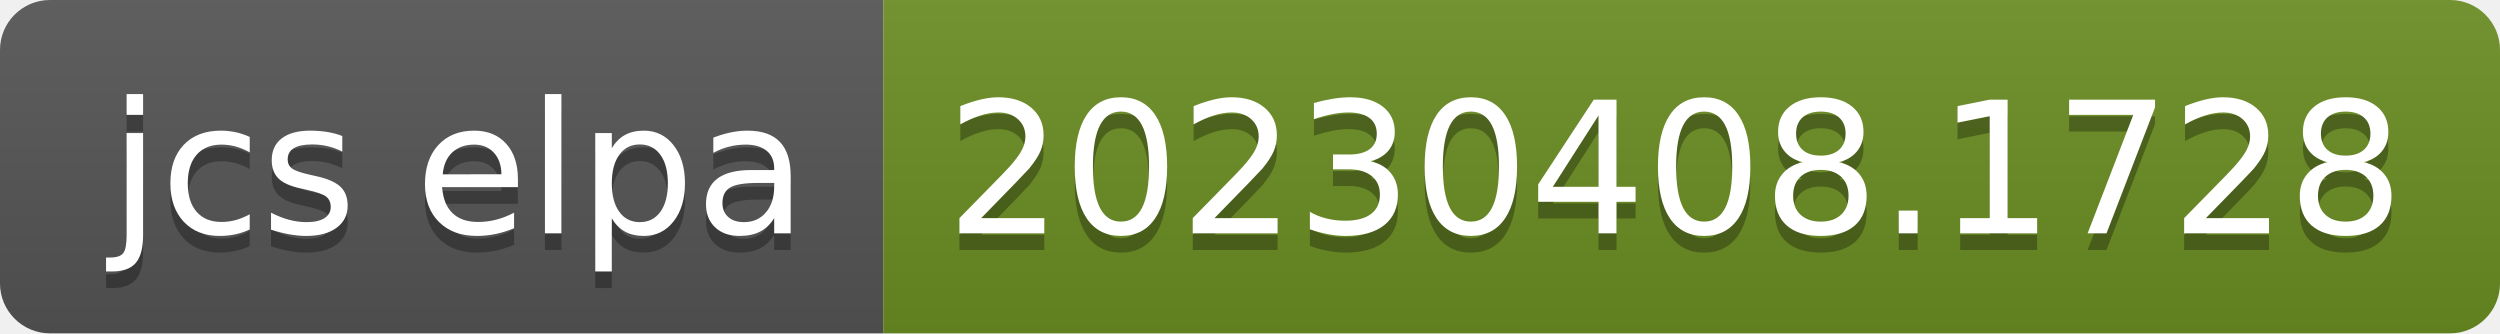
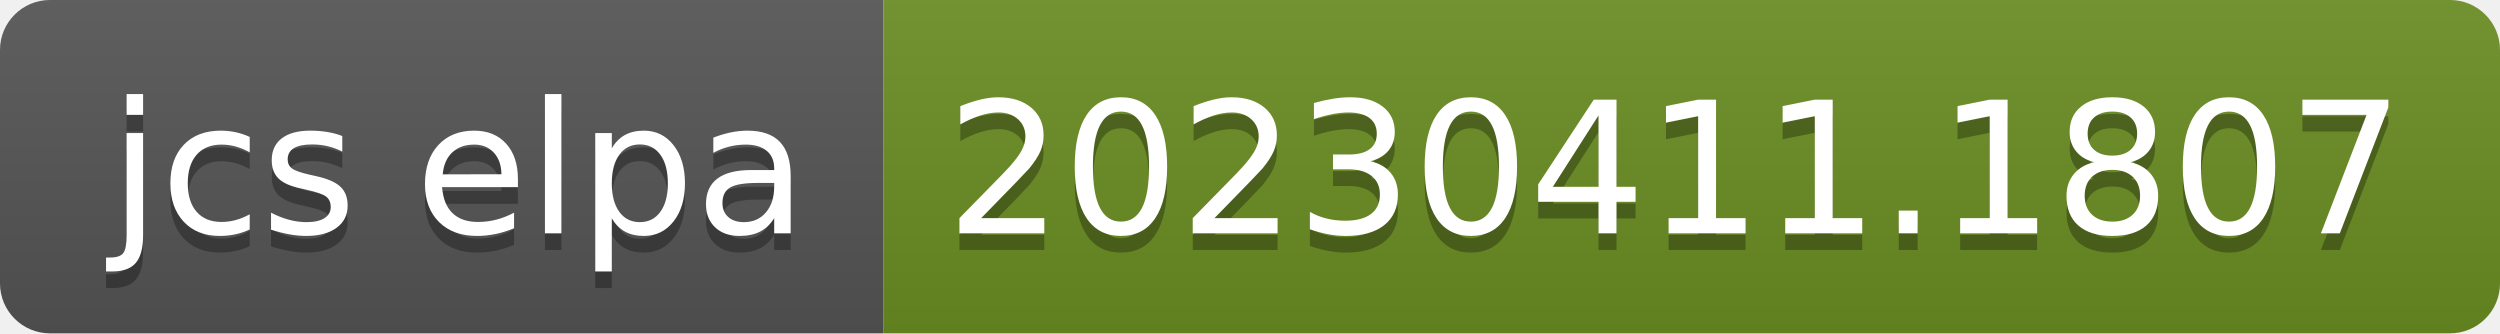
- <svg xmlns="http://www.w3.org/2000/svg" width="150" height="20" role="img" aria-label="jcs elpa: 20230408.1728">
+ <svg xmlns="http://www.w3.org/2000/svg" width="150" height="20" role="img" aria-label="jcs elpa: 20230411.1807">
  <linearGradient id="s" x2="0" y2="100%">
    <stop offset="0" stop-color="#bbb" stop-opacity=".1" />
    <stop offset="1" stop-opacity=".1" />
  </linearGradient>
  <clipPath id="r">
    <rect width="150" height="20" rx="3" fill="#fff" />
  </clipPath>
  <g clip-path="url(#r)">
    <rect width="53" height="20" fill="#555" />
    <rect x="53" width="97" height="20" fill="#6b8e23" />
    <rect width="150" height="20" fill="url(#s)" />
  </g>
  <g fill="#fff" text-anchor="middle" font-family="Verdana,Geneva,DejaVu Sans,sans-serif" text-rendering="geometricPrecision" font-size="110">
    <text aria-hidden="true" x="275" y="150" fill="#010101" fill-opacity=".3" transform="scale(.1)" textLength="430">jcs elpa</text>
    <text x="275" y="140" transform="scale(.1)" fill="#fff" textLength="430">jcs elpa</text>
-     <text aria-hidden="true" x="1005" y="150" fill="#010101" fill-opacity=".3" transform="scale(.1)" textLength="870">20230408.1728</text>
-     <text x="1005" y="140" transform="scale(.1)" fill="#fff" textLength="870">20230408.1728</text>
+     <text aria-hidden="true" x="1005" y="150" fill="#010101" fill-opacity=".3" transform="scale(.1)" textLength="870">20230411.1807</text>
+     <text x="1005" y="140" transform="scale(.1)" fill="#fff" textLength="870">20230411.1807</text>
  </g>
</svg>
